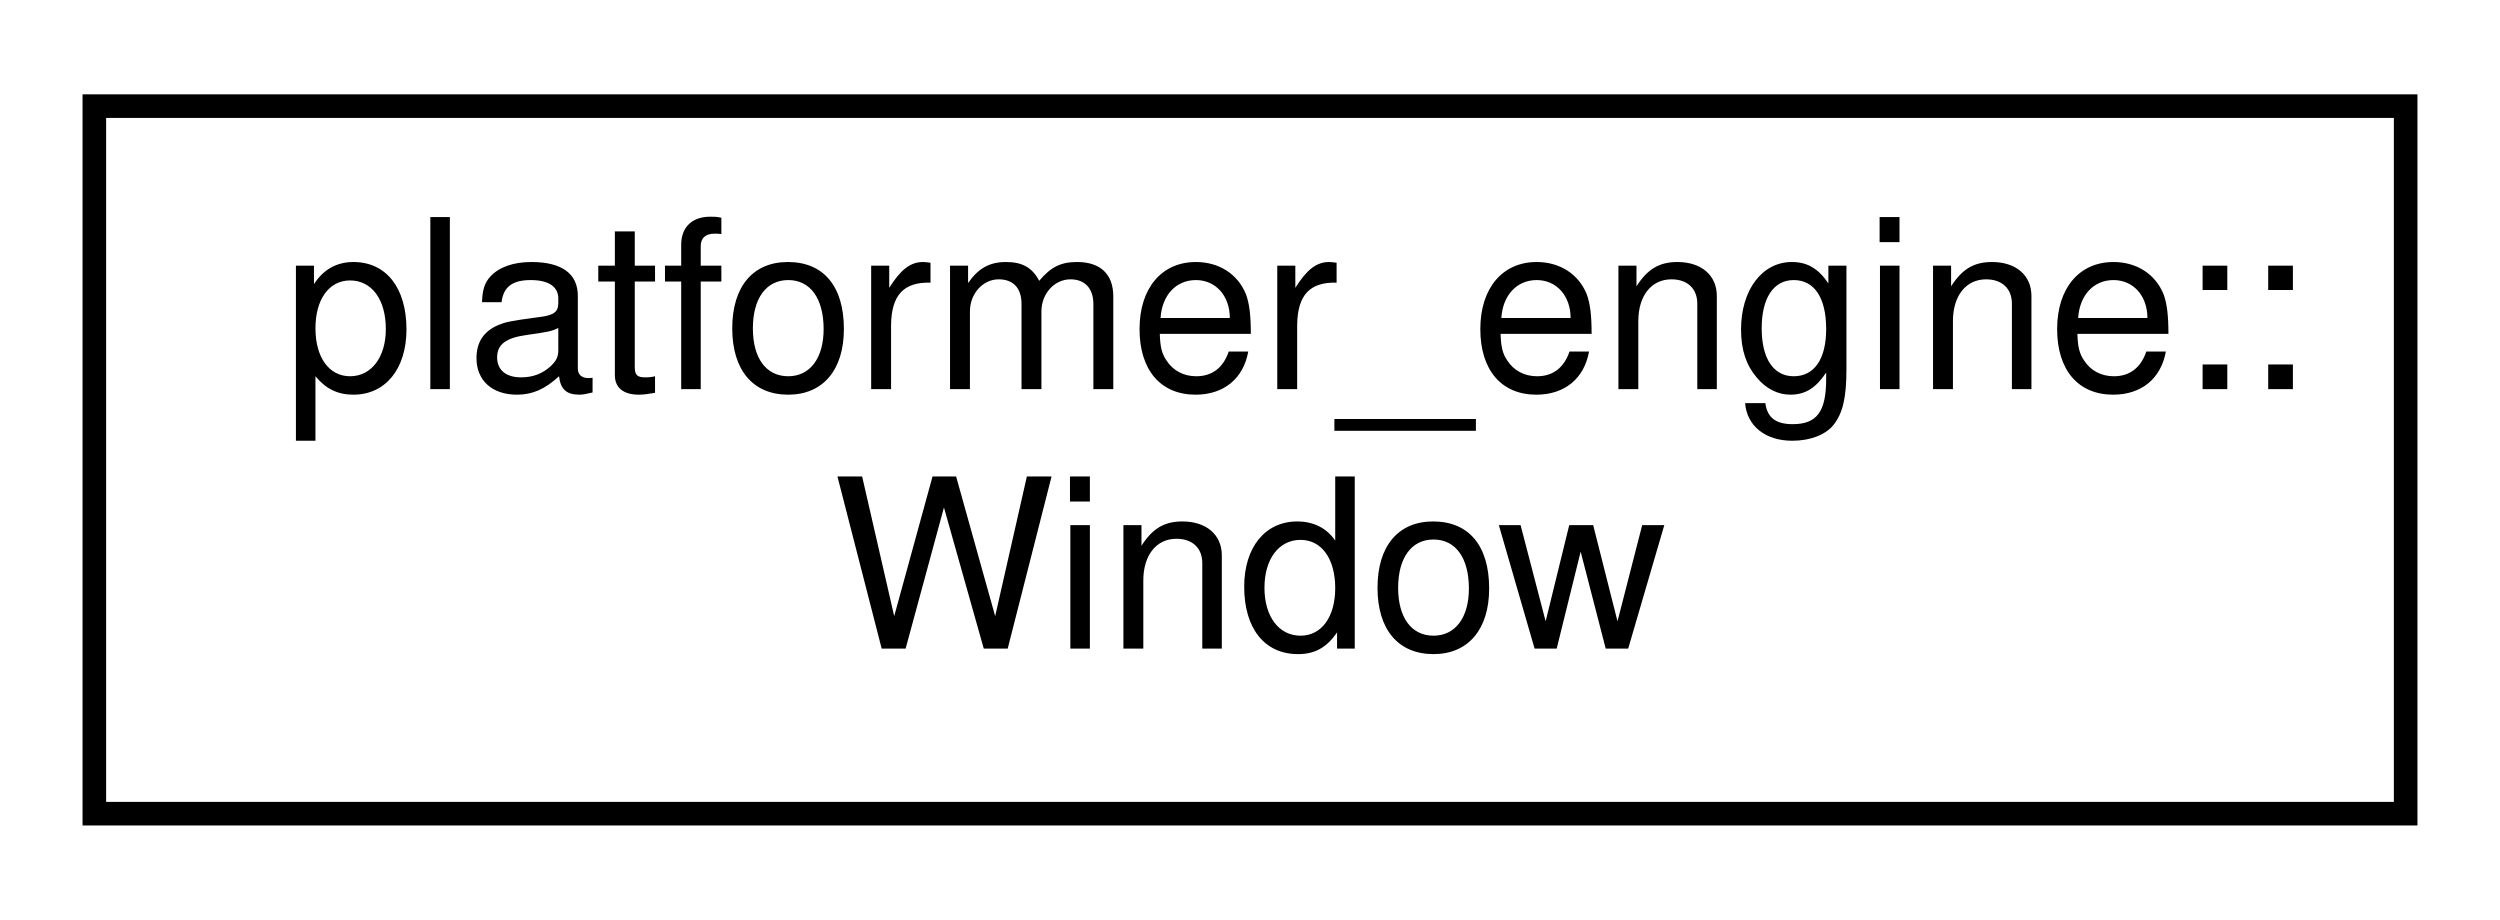
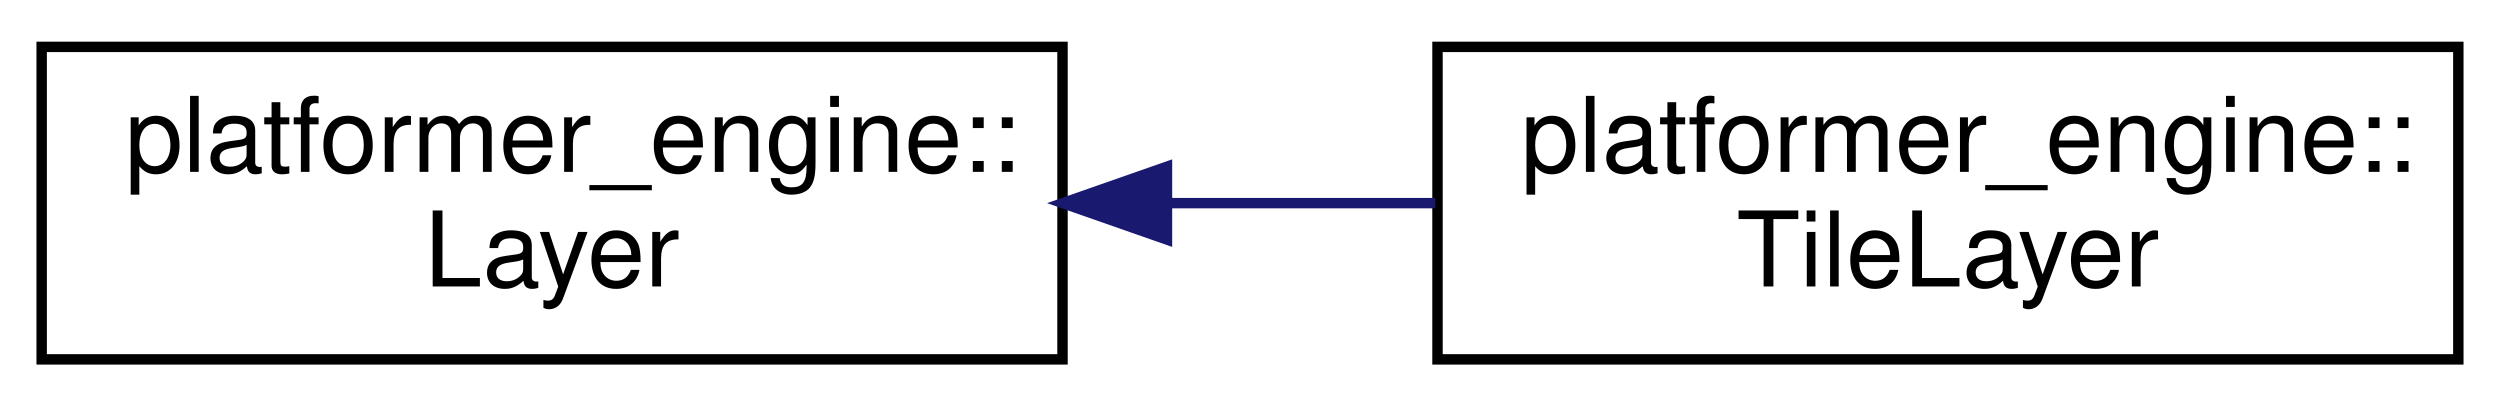
- <svg xmlns="http://www.w3.org/2000/svg" xmlns:xlink="http://www.w3.org/1999/xlink" width="106pt" height="39pt" viewBox="0.00 0.00 106.00 39.00">
+ <svg xmlns="http://www.w3.org/2000/svg" xmlns:xlink="http://www.w3.org/1999/xlink" width="240pt" height="39pt" viewBox="0.00 0.00 240.00 39.00">
  <g id="graph0" class="graph" transform="scale(1 1) rotate(0) translate(4 35)">
    <g id="node1" class="node">
      <g id="a_node1">
-         <a xlink:href="classplatformer__engine_1_1Window.html" target="_top" xlink:title="The Window class represents a window on the screen.">
+         <a xlink:href="classplatformer__engine_1_1Layer.html" target="_top" xlink:title=" ">
          <polygon fill="none" stroke="black" points="0,-0.5 0,-30.5 98,-30.5 98,-0.5 0,-0.5" />
          <text text-anchor="start" x="8" y="-18.5" font-family="Helvetica,sans-Serif" font-size="10.00">platformer_engine::</text>
-           <text text-anchor="middle" x="49" y="-7.5" font-family="Helvetica,sans-Serif" font-size="10.00">Window</text>
+           <text text-anchor="middle" x="49" y="-7.5" font-family="Helvetica,sans-Serif" font-size="10.00">Layer</text>
        </a>
      </g>
    </g>
+     <g id="node2" class="node">
+       <g id="a_node2">
+         <a xlink:href="classplatformer__engine_1_1TileLayer.html" target="_top" xlink:title=" ">
+           <polygon fill="none" stroke="black" points="134,-0.5 134,-30.5 232,-30.5 232,-0.5 134,-0.5" />
+           <text text-anchor="start" x="142" y="-18.5" font-family="Helvetica,sans-Serif" font-size="10.00">platformer_engine::</text>
+           <text text-anchor="middle" x="183" y="-7.5" font-family="Helvetica,sans-Serif" font-size="10.00">TileLayer</text>
+         </a>
+       </g>
+     </g>
+     <g id="edge1" class="edge">
+       <path fill="none" stroke="midnightblue" d="M108.29,-15.5C116.81,-15.5 125.5,-15.5 133.79,-15.5" />
+       <polygon fill="midnightblue" stroke="midnightblue" points="108.03,-12 98.03,-15.5 108.03,-19 108.03,-12" />
+     </g>
  </g>
</svg>
